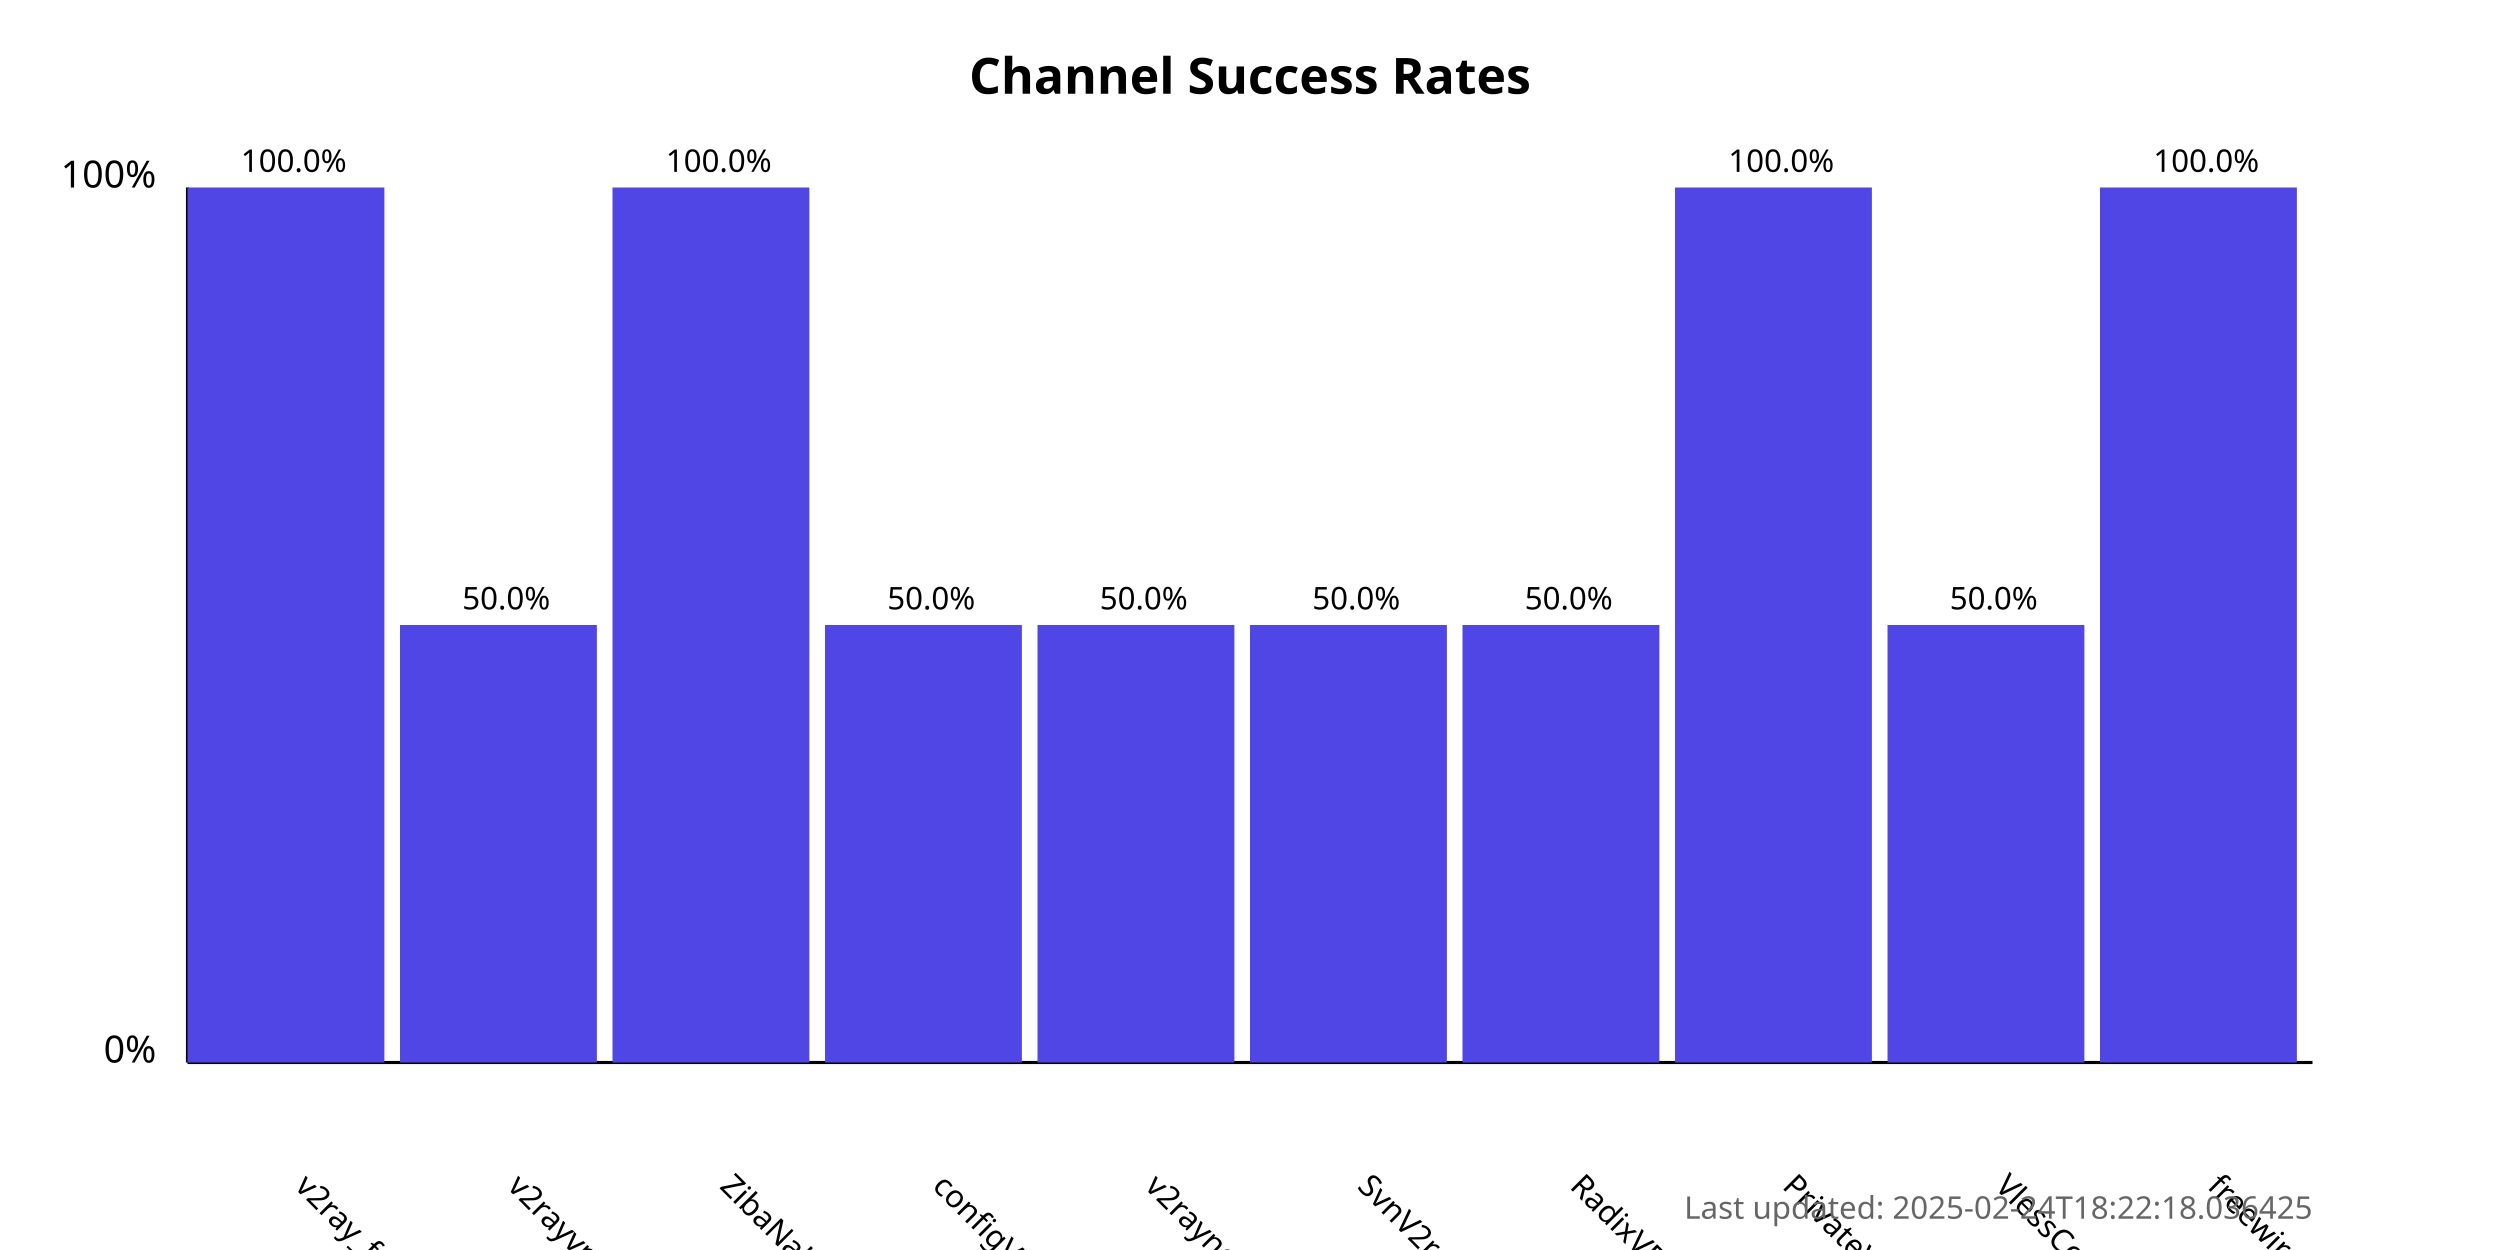
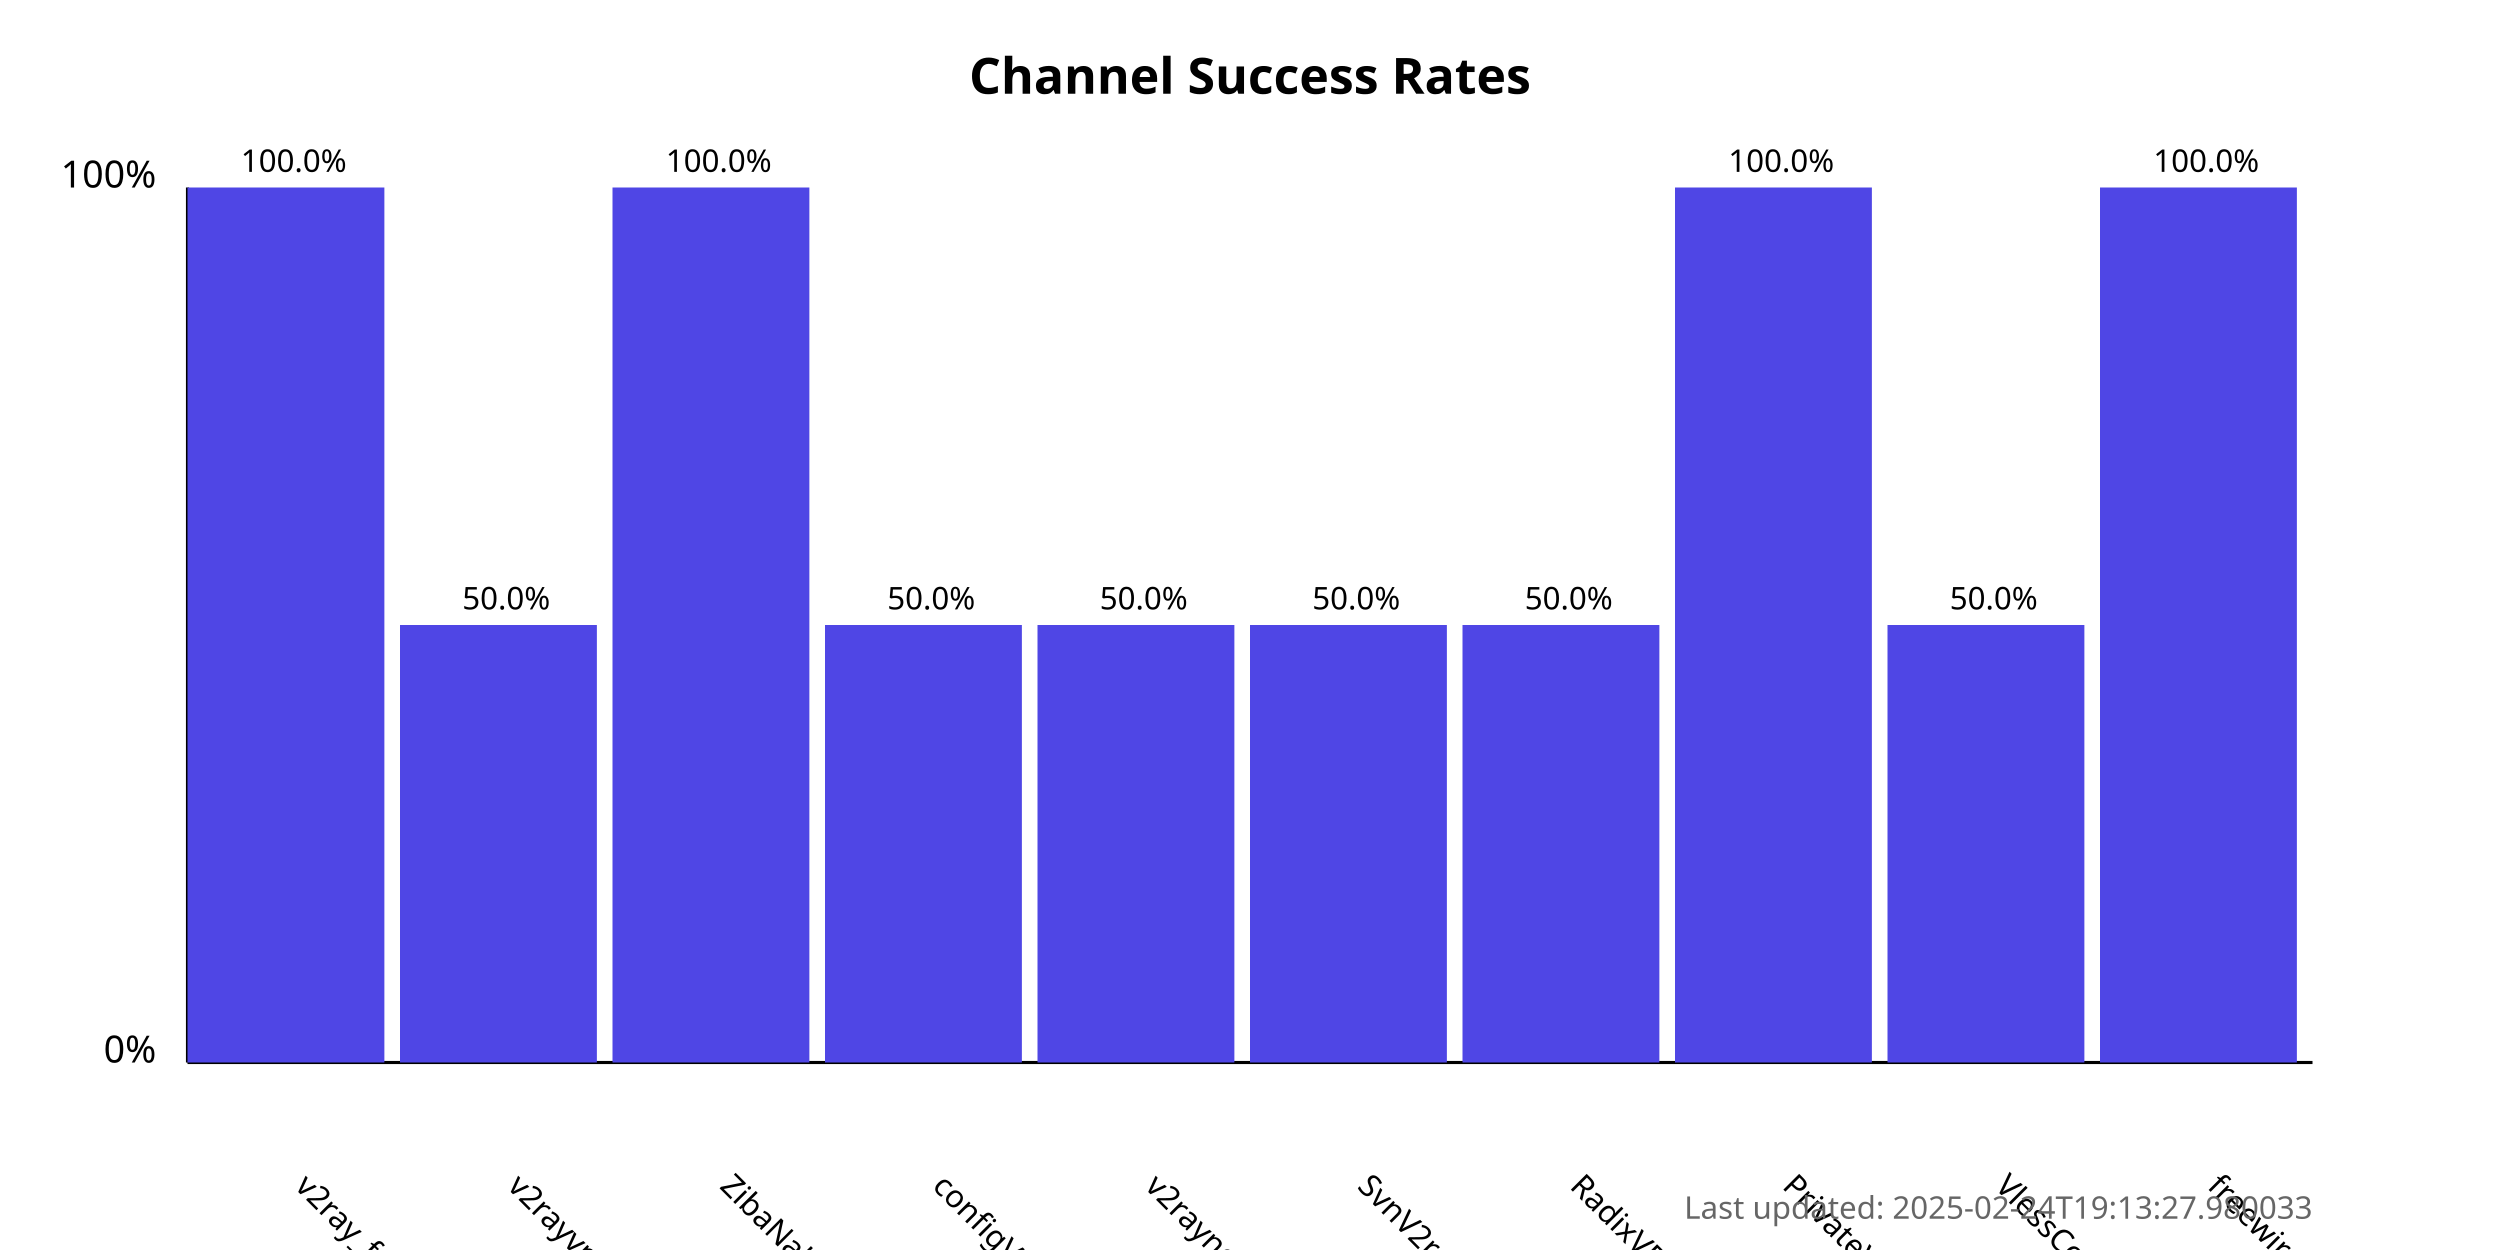
<svg xmlns="http://www.w3.org/2000/svg" width="800" height="400">
  <style>
            .chart-title { font: bold 16px sans-serif; }
            .axis-label { font: 12px sans-serif; }
            .tick-label { font: 10px sans-serif; }
            .bar { fill: #4f46e5; }
            .bar:hover { fill: #6366f1; }
            .timestamp { font: 10px sans-serif; fill: #666; }
        </style>
  <text x="400.0" y="30" text-anchor="middle" class="chart-title">
            Channel Success Rates
        </text>
  <line x1="60" y1="340" x2="60" y2="60" stroke="black" stroke-width="1" />
  <line x1="60" y1="340" x2="740" y2="340" stroke="black" stroke-width="1" />
  <text x="50" y="340" text-anchor="end" class="axis-label">0%</text>
  <text x="50" y="60" text-anchor="end" class="axis-label">100%</text>
  <g>
    <rect x="60" y="60.0" width="63.0" height="280.0" class="bar" />
    <text x="94.0" y="380" transform="rotate(45, 94.0, 380)" text-anchor="start" class="tick-label">
                v2ray_free_conf
            </text>
    <text x="94.0" y="55.0" text-anchor="middle" class="tick-label">
                100.0%
            </text>
  </g>
  <g>
    <rect x="128.0" y="200.0" width="63.0" height="140.0" class="bar" />
    <text x="162.0" y="380" transform="rotate(45, 162.0, 380)" text-anchor="start" class="tick-label">
                v2rayvpno
            </text>
    <text x="162.0" y="195.0" text-anchor="middle" class="tick-label">
                50.0%
            </text>
  </g>
  <g>
    <rect x="196.0" y="60.0" width="63.0" height="280.0" class="bar" />
    <text x="230.0" y="380" transform="rotate(45, 230.0, 380)" text-anchor="start" class="tick-label">
                ZibaNabz
            </text>
    <text x="230.0" y="55.0" text-anchor="middle" class="tick-label">
                100.0%
            </text>
  </g>
  <g>
    <rect x="264.0" y="200.0" width="63.0" height="140.0" class="bar" />
    <text x="298.0" y="380" transform="rotate(45, 298.0, 380)" text-anchor="start" class="tick-label">
                configV2rayForFree
            </text>
    <text x="298.0" y="195.0" text-anchor="middle" class="tick-label">
                50.0%
            </text>
  </g>
  <g>
    <rect x="332.0" y="200.0" width="63.0" height="140.0" class="bar" />
    <text x="366.0" y="380" transform="rotate(45, 366.0, 380)" text-anchor="start" class="tick-label">
                v2rayngvpn
            </text>
    <text x="366.0" y="195.0" text-anchor="middle" class="tick-label">
                50.0%
            </text>
  </g>
  <g>
    <rect x="400.0" y="200.0" width="63.0" height="140.0" class="bar" />
    <text x="434.0" y="380" transform="rotate(45, 434.0, 380)" text-anchor="start" class="tick-label">
                SvnV2ray
            </text>
    <text x="434.0" y="195.0" text-anchor="middle" class="tick-label">
                50.0%
            </text>
  </g>
  <g>
    <rect x="468.0" y="200.0" width="63.0" height="140.0" class="bar" />
    <text x="502.0" y="380" transform="rotate(45, 502.0, 380)" text-anchor="start" class="tick-label">
                RadixVPN
            </text>
    <text x="502.0" y="195.0" text-anchor="middle" class="tick-label">
                50.0%
            </text>
  </g>
  <g>
    <rect x="536.0" y="60.0" width="63.0" height="280.0" class="bar" />
    <text x="570.0" y="380" transform="rotate(45, 570.0, 380)" text-anchor="start" class="tick-label">
                PrivateVPNs
            </text>
    <text x="570.0" y="55.0" text-anchor="middle" class="tick-label">
                100.0%
            </text>
  </g>
  <g>
    <rect x="604.0" y="200.0" width="63.0" height="140.0" class="bar" />
    <text x="638.0" y="380" transform="rotate(45, 638.0, 380)" text-anchor="start" class="tick-label">
                VlessConfig
            </text>
    <text x="638.0" y="195.0" text-anchor="middle" class="tick-label">
                50.0%
            </text>
  </g>
  <g>
    <rect x="672.0" y="60.0" width="63.0" height="280.0" class="bar" />
    <text x="706.0" y="380" transform="rotate(45, 706.0, 380)" text-anchor="start" class="tick-label">
                freewireguard
            </text>
    <text x="706.0" y="55.0" text-anchor="middle" class="tick-label">
                100.0%
            </text>
  </g>
  <text x="740" y="390" text-anchor="end" class="timestamp">
-             Last updated: 2025-02-24T18:22:18.036425
+             Last updated: 2025-02-24T19:13:27.980033
        </text>
</svg>
